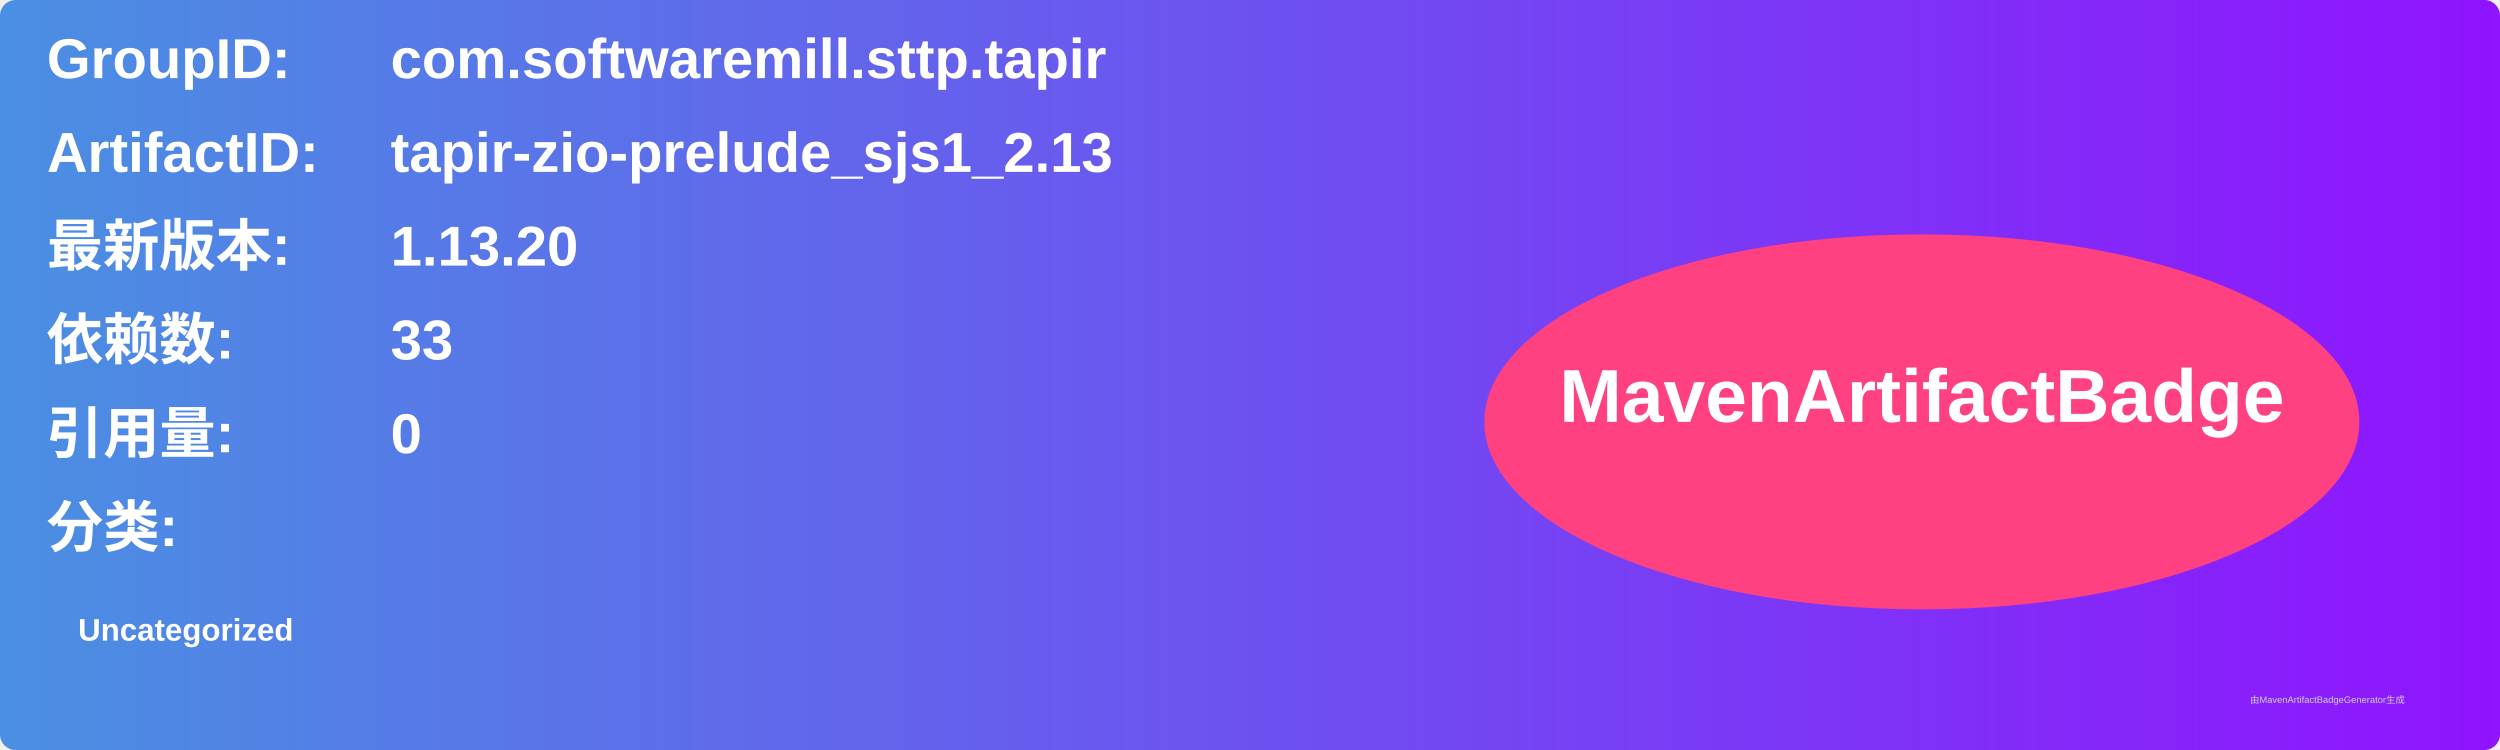
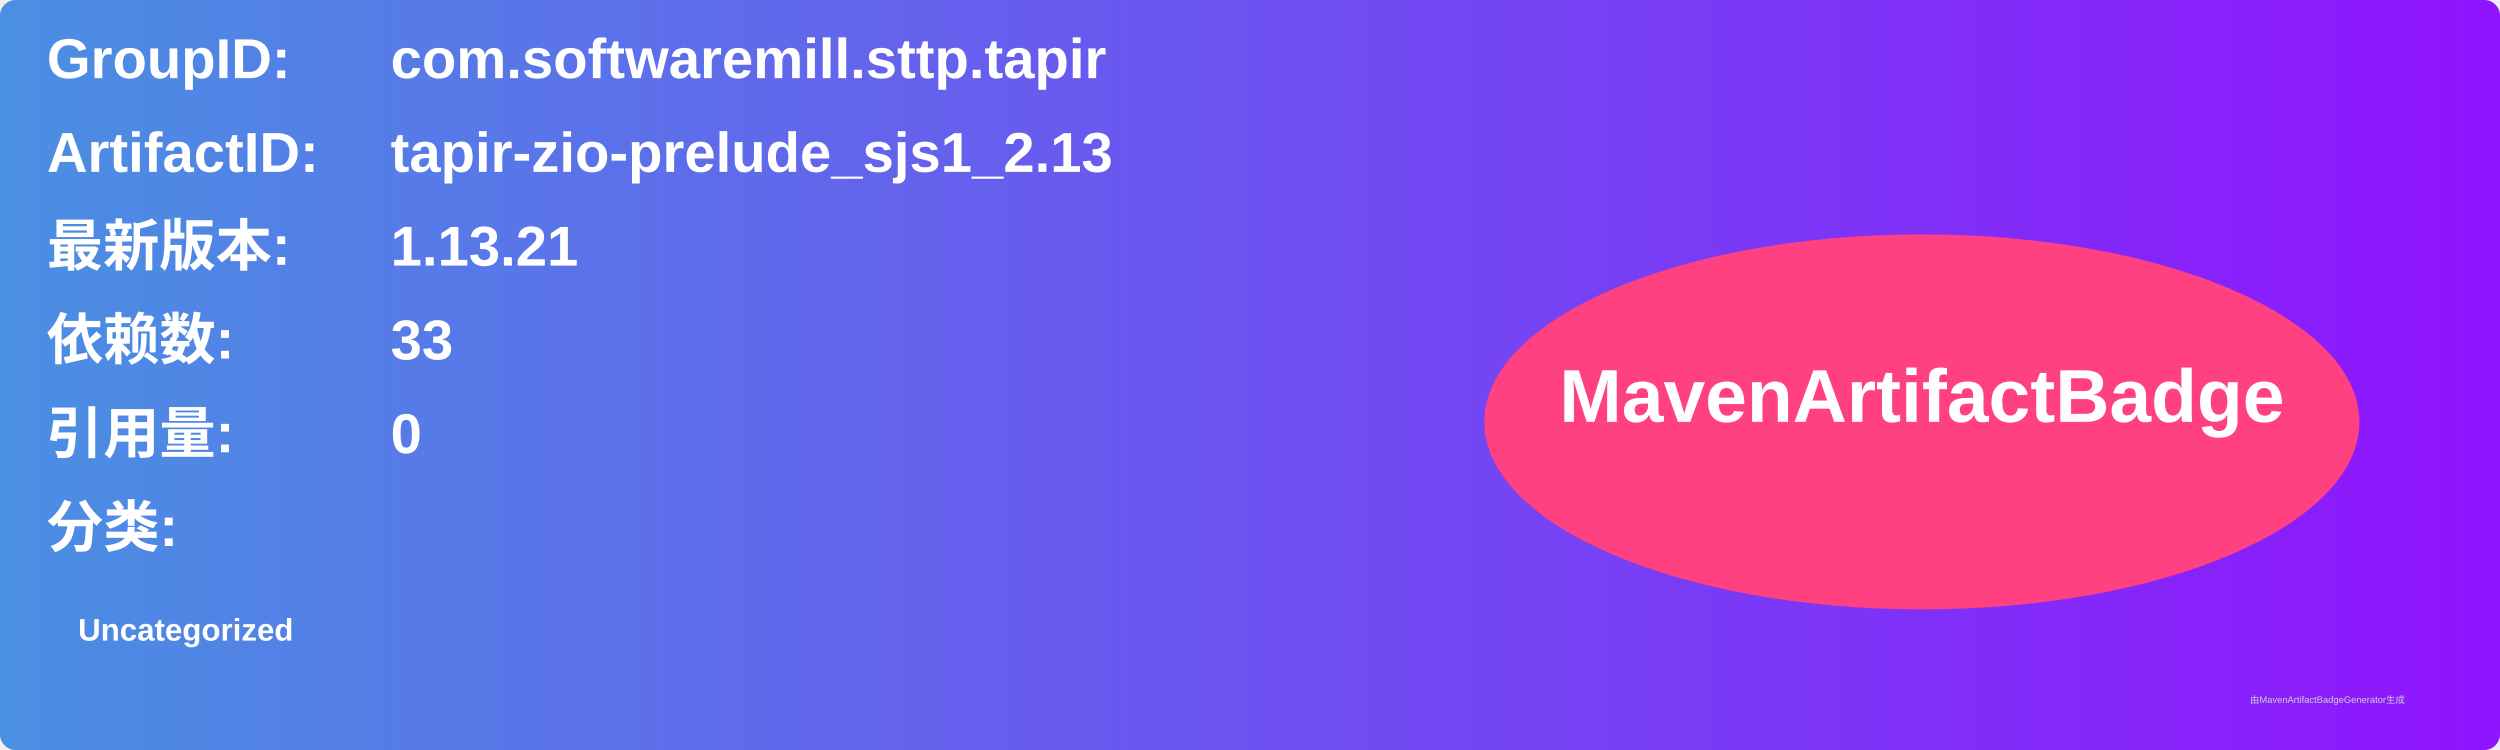
<svg xmlns="http://www.w3.org/2000/svg" width="800" height="240" viewBox="0 0 800 240">
  <linearGradient id="grad" x1="0%" y1="0%" x2="100%" y2="0%">
    <stop offset="0%" stop-color="#4a90e2" />
    <stop offset="100%" stop-color="#9013fe" />
  </linearGradient>
  <rect width="100%" height="100%" rx="5" ry="5" fill="url(#grad)" />
  <g transform="translate(15, 15)">
    <text x="0" y="10" font-family="Arial" font-size="18" fill="white" font-weight="bold" width="260">GroupID:</text>
    <text x="110" y="10" font-family="Arial" font-size="18" fill="white" font-weight="bold" width="460">com.softwaremill.sttp.tapir</text>
    <text x="0" y="40" font-family="Arial" font-size="18" fill="white" font-weight="bold" width="260">ArtifactID:</text>
    <text x="110" y="40" font-family="Arial" font-size="18" fill="white" font-weight="bold" width="460">tapir-zio-prelude_sjs1_2.13</text>
    <text x="0" y="70" font-family="Arial" font-size="18" fill="white" font-weight="bold">最新版本:</text>
    <text x="110" y="70" font-family="Arial" font-size="18" fill="white" font-weight="bold">
-       <tspan font-weight="bold">1.13.20</tspan>
+       <tspan font-weight="bold">1.13.21</tspan>
    </text>
    <text x="0" y="100" font-family="Arial" font-size="18" fill="white" font-weight="bold">依赖数: </text>
    <text x="110" y="100" font-family="Arial" font-size="18" fill="white">
      <tspan font-weight="bold">33</tspan>
    </text>
    <text x="0" y="130" font-family="Arial" font-size="18" fill="white" font-weight="bold">引用量: </text>
    <text x="110" y="130" font-family="Arial" font-size="18" fill="white">
      <tspan font-weight="bold">0</tspan>
    </text>
    <text x="0" y="160" font-family="Arial" font-size="18" fill="white" font-weight="bold">分类:</text>
    <text x="10" y="190" font-family="Arial" font-size="10" fill="white">
      <tspan font-weight="bold">Uncategorized</tspan>
    </text>
    <ellipse cx="600" cy="120" rx="140" ry="60" fill="#ff4081" />
    <text x="600" y="120" text-anchor="middle" font-family="Arial" font-size="24" fill="white" font-weight="bold">MavenArtifactBadge</text>
  </g>
  <text x="720" y="225" font-family="Arial" font-size="3" fill="#d0d0d0">由MavenArtifactBadgeGenerator生成</text>
</svg>
